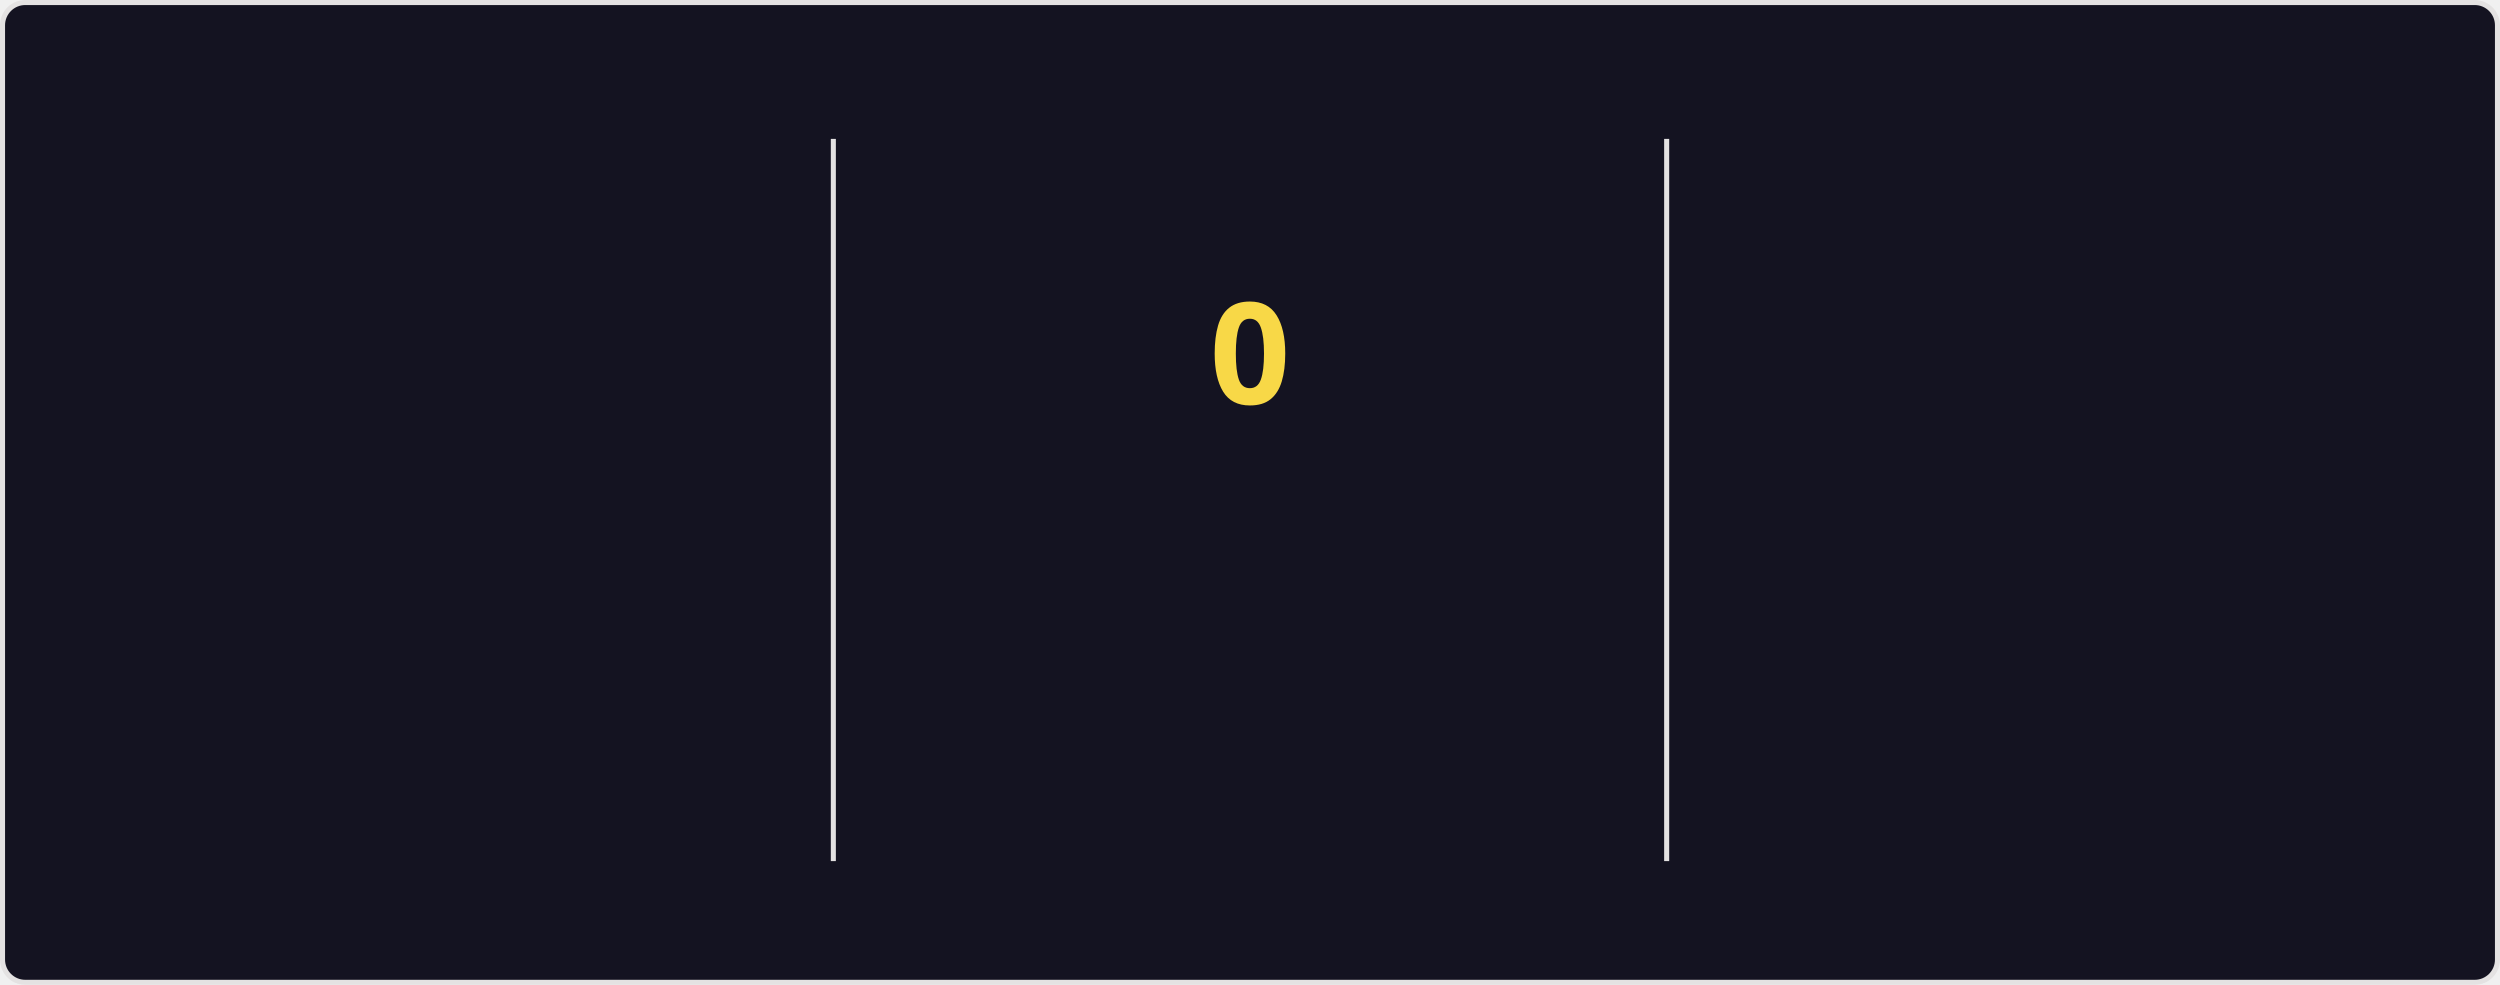
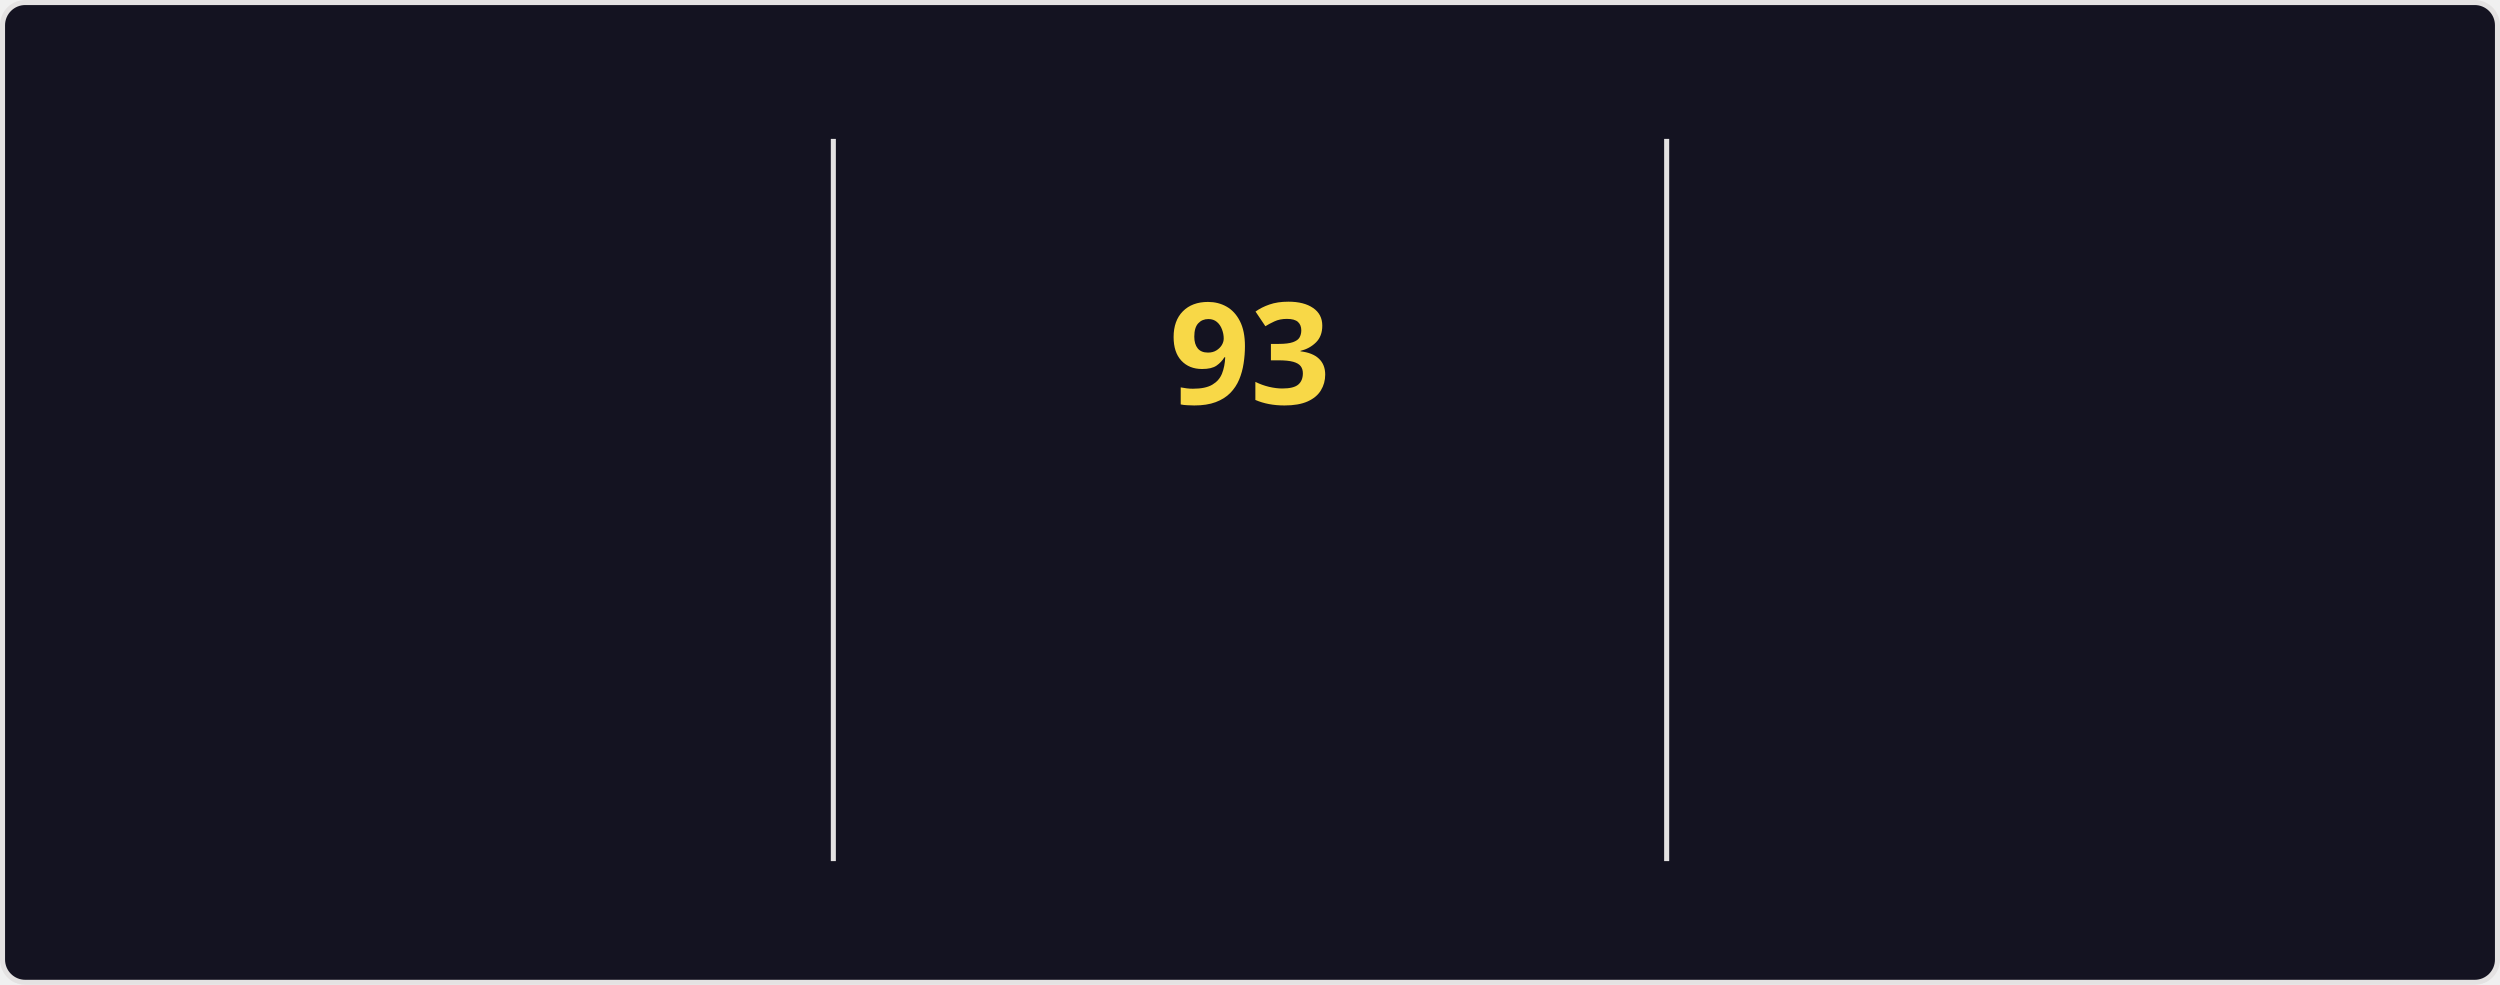
<svg xmlns="http://www.w3.org/2000/svg" style="isolation: isolate" viewBox="0 0 495 195" width="495px" height="195px" direction="ltr">
  <style>
    @keyframes currstreak {
      0% { font-size: 3px; opacity: 0.2; }
      80% { font-size: 34px; opacity: 1; }
      100% { font-size: 28px; opacity: 1; }
    }
    @keyframes fadein {
      0% { opacity: 0; }
      100% { opacity: 1; }
    }
    .big-number {
      font-family: "Segoe UI", Ubuntu, sans-serif;
      font-weight: 700;
      font-size: 28px;
      fill: #fe428e;
    }
    .label {
      font-family: "Segoe UI", Ubuntu, sans-serif;
      font-weight: 400;
      font-size: 14px;
      fill: #fe428e;
    }
    .range-text {
      font-family: "Segoe UI", Ubuntu, sans-serif;
      font-weight: 400;
      font-size: 12px;
      fill: #a9fef7;
    }
    .current-streak-num {
      font-family: "Segoe UI", Ubuntu, sans-serif;
      font-weight: 700;
      font-size: 28px;
      fill: #f8d847;
    }</style>
  <defs>
    <clipPath id="outer_rectangle">
      <rect width="495" height="195" rx="4.5" />
    </clipPath>
    <mask id="mask_out_ring_behind_fire">
      <rect width="495" height="195" fill="white" />
      <ellipse id="mask-ellipse" cx="247.5" cy="32" rx="13" ry="18" fill="black" />
    </mask>
  </defs>
  <g clip-path="url(#outer_rectangle)">
    <g style="isolation: isolate">
      <rect fill="#141321" rx="4.5" x="0.5" y="0.5" width="494" height="194" stroke="#e4e2e2" />
    </g>
    <g style="isolation: isolate">
      <line x1="165" y1="28" x2="165" y2="170" vector-effect="non-scaling-stroke" stroke-width="1" stroke="#e4e2e2" stroke-linejoin="miter" stroke-linecap="square" stroke-miterlimit="3" />
      <line x1="330" y1="28" x2="330" y2="170" vector-effect="non-scaling-stroke" stroke-width="1" stroke="#e4e2e2" stroke-linejoin="miter" stroke-linecap="square" stroke-miterlimit="3" />
    </g>
    <g style="isolation: isolate">
      <g transform="translate(82.5, 48)">
        <text x="0" y="32" stroke-width="0" text-anchor="middle" class="big-number" style="opacity: 0; animation: fadein 0.5s linear forwards 0.6s">
            7.3K
          </text>
      </g>
      <g transform="translate(82.5, 84)">
        <text x="0" y="32" stroke-width="0" text-anchor="middle" class="label" style="opacity: 0; animation: fadein 0.5s linear forwards 0.7s">
            Total Contributions
          </text>
      </g>
      <g transform="translate(82.5, 114)">
        <text x="0" y="32" stroke-width="0" text-anchor="middle" class="range-text" style="opacity: 0; animation: fadein 0.5s linear forwards 0.8s">
            Oct 12 - Present
          </text>
      </g>
    </g>
    <g style="isolation: isolate">
      <g mask="url(#mask_out_ring_behind_fire)">
        <circle cx="247.5" cy="71" r="40" fill="none" stroke="#fe428e" stroke-width="5" style="opacity: 0; animation: fadein 0.5s linear forwards 0.4s" />
      </g>
      <g transform="translate(247.5, 19.5)" stroke-opacity="0" style="opacity: 0; animation: fadein 0.5s linear forwards 0.6s">
        <path d="M -12 -0.5 L 15 -0.5 L 15 23.5 L -12 23.5 L -12 -0.5 Z" fill="none" />
        <path d="M 1.5 0.67 C 1.5 0.67 2.24 3.32 2.24 5.47 C 2.24 7.53 0.89 9.2 -1.17 9.2 C -3.23 9.2 -4.79 7.53 -4.79 5.47 L -4.76 5.11 C -6.78 7.51 -8 10.62 -8 13.99 C -8 18.41 -4.42 22 0 22 C 4.42 22 8 18.41 8 13.99 C 8 8.6 5.41 3.79 1.5 0.67 Z M -0.29 19 C -2.07 19 -3.51 17.6 -3.51 15.86 C -3.51 14.24 -2.46 13.1 -0.7 12.74 C 1.07 12.38 2.9 11.53 3.92 10.16 C 4.31 11.45 4.51 12.81 4.51 14.2 C 4.51 16.85 2.36 19 -0.29 19 Z" fill="#fe428e" stroke-opacity="0" />
      </g>
      <g transform="translate(247.5, 48)">
        <text x="0" y="32" stroke-width="0" text-anchor="middle" class="current-streak-num" style="animation: currstreak 0.6s linear forwards">
-             0
+             93
          </text>
      </g>
      <g transform="translate(247.5, 108)">
        <text x="0" y="32" stroke-width="0" text-anchor="middle" class="label" style="opacity: 0; animation: fadein 0.5s linear forwards 0.9s">
            Current Streak
          </text>
      </g>
      <g transform="translate(247.5, 145)">
        <text x="0" y="21" stroke-width="0" text-anchor="middle" class="range-text" style="opacity: 0; animation: fadein 0.5s linear forwards 0.9s">
-             0 days
+             Jul 12 - Oct 12
          </text>
      </g>
    </g>
    <g style="isolation: isolate">
      <g transform="translate(412.5, 48)">
        <text x="0" y="32" stroke-width="0" text-anchor="middle" class="big-number" style="opacity: 0; animation: fadein 0.5s linear forwards 1.2s">
-             92
+             93
          </text>
      </g>
      <g transform="translate(412.5, 84)">
        <text x="0" y="32" stroke-width="0" text-anchor="middle" class="label" style="opacity: 0; animation: fadein 0.5s linear forwards 1.3s">
            Longest Streak
          </text>
      </g>
      <g transform="translate(412.5, 114)">
        <text x="0" y="32" stroke-width="0" text-anchor="middle" class="range-text" style="opacity: 0; animation: fadein 0.5s linear forwards 1.4s">
-             Jul 12 - Oct 11
+             Jul 12 - Oct 12
          </text>
      </g>
    </g>
  </g>
</svg>
